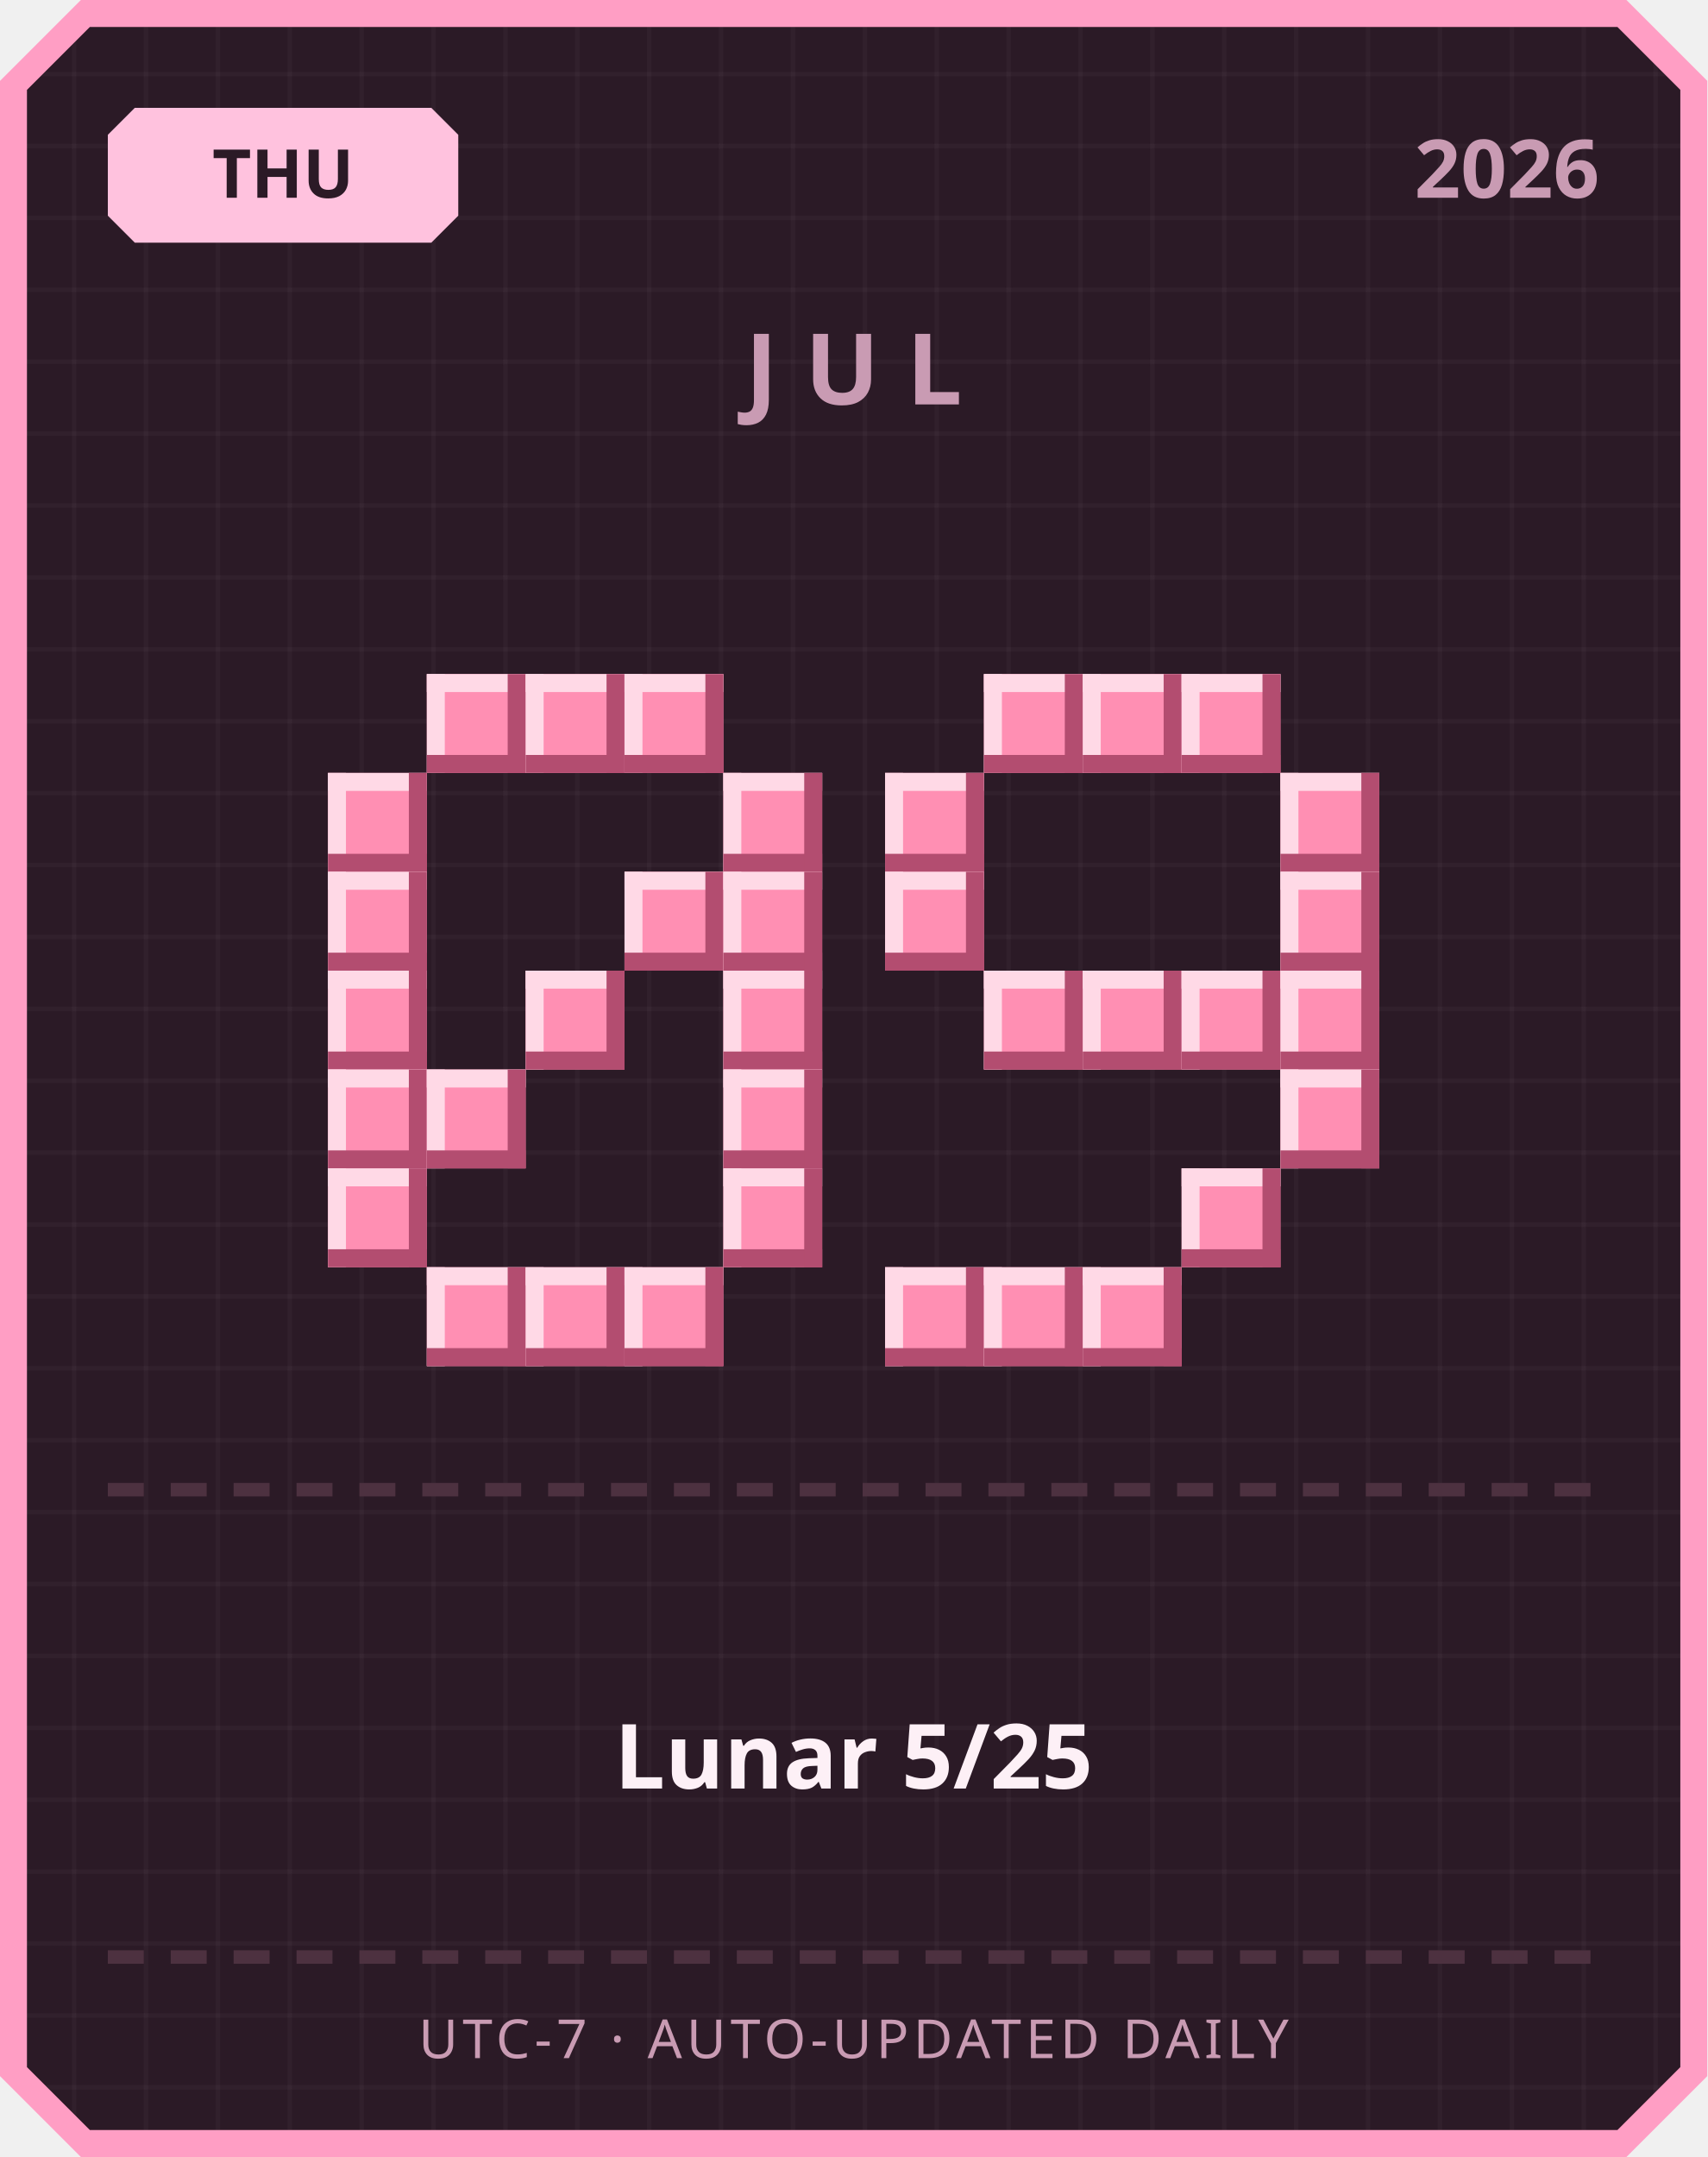
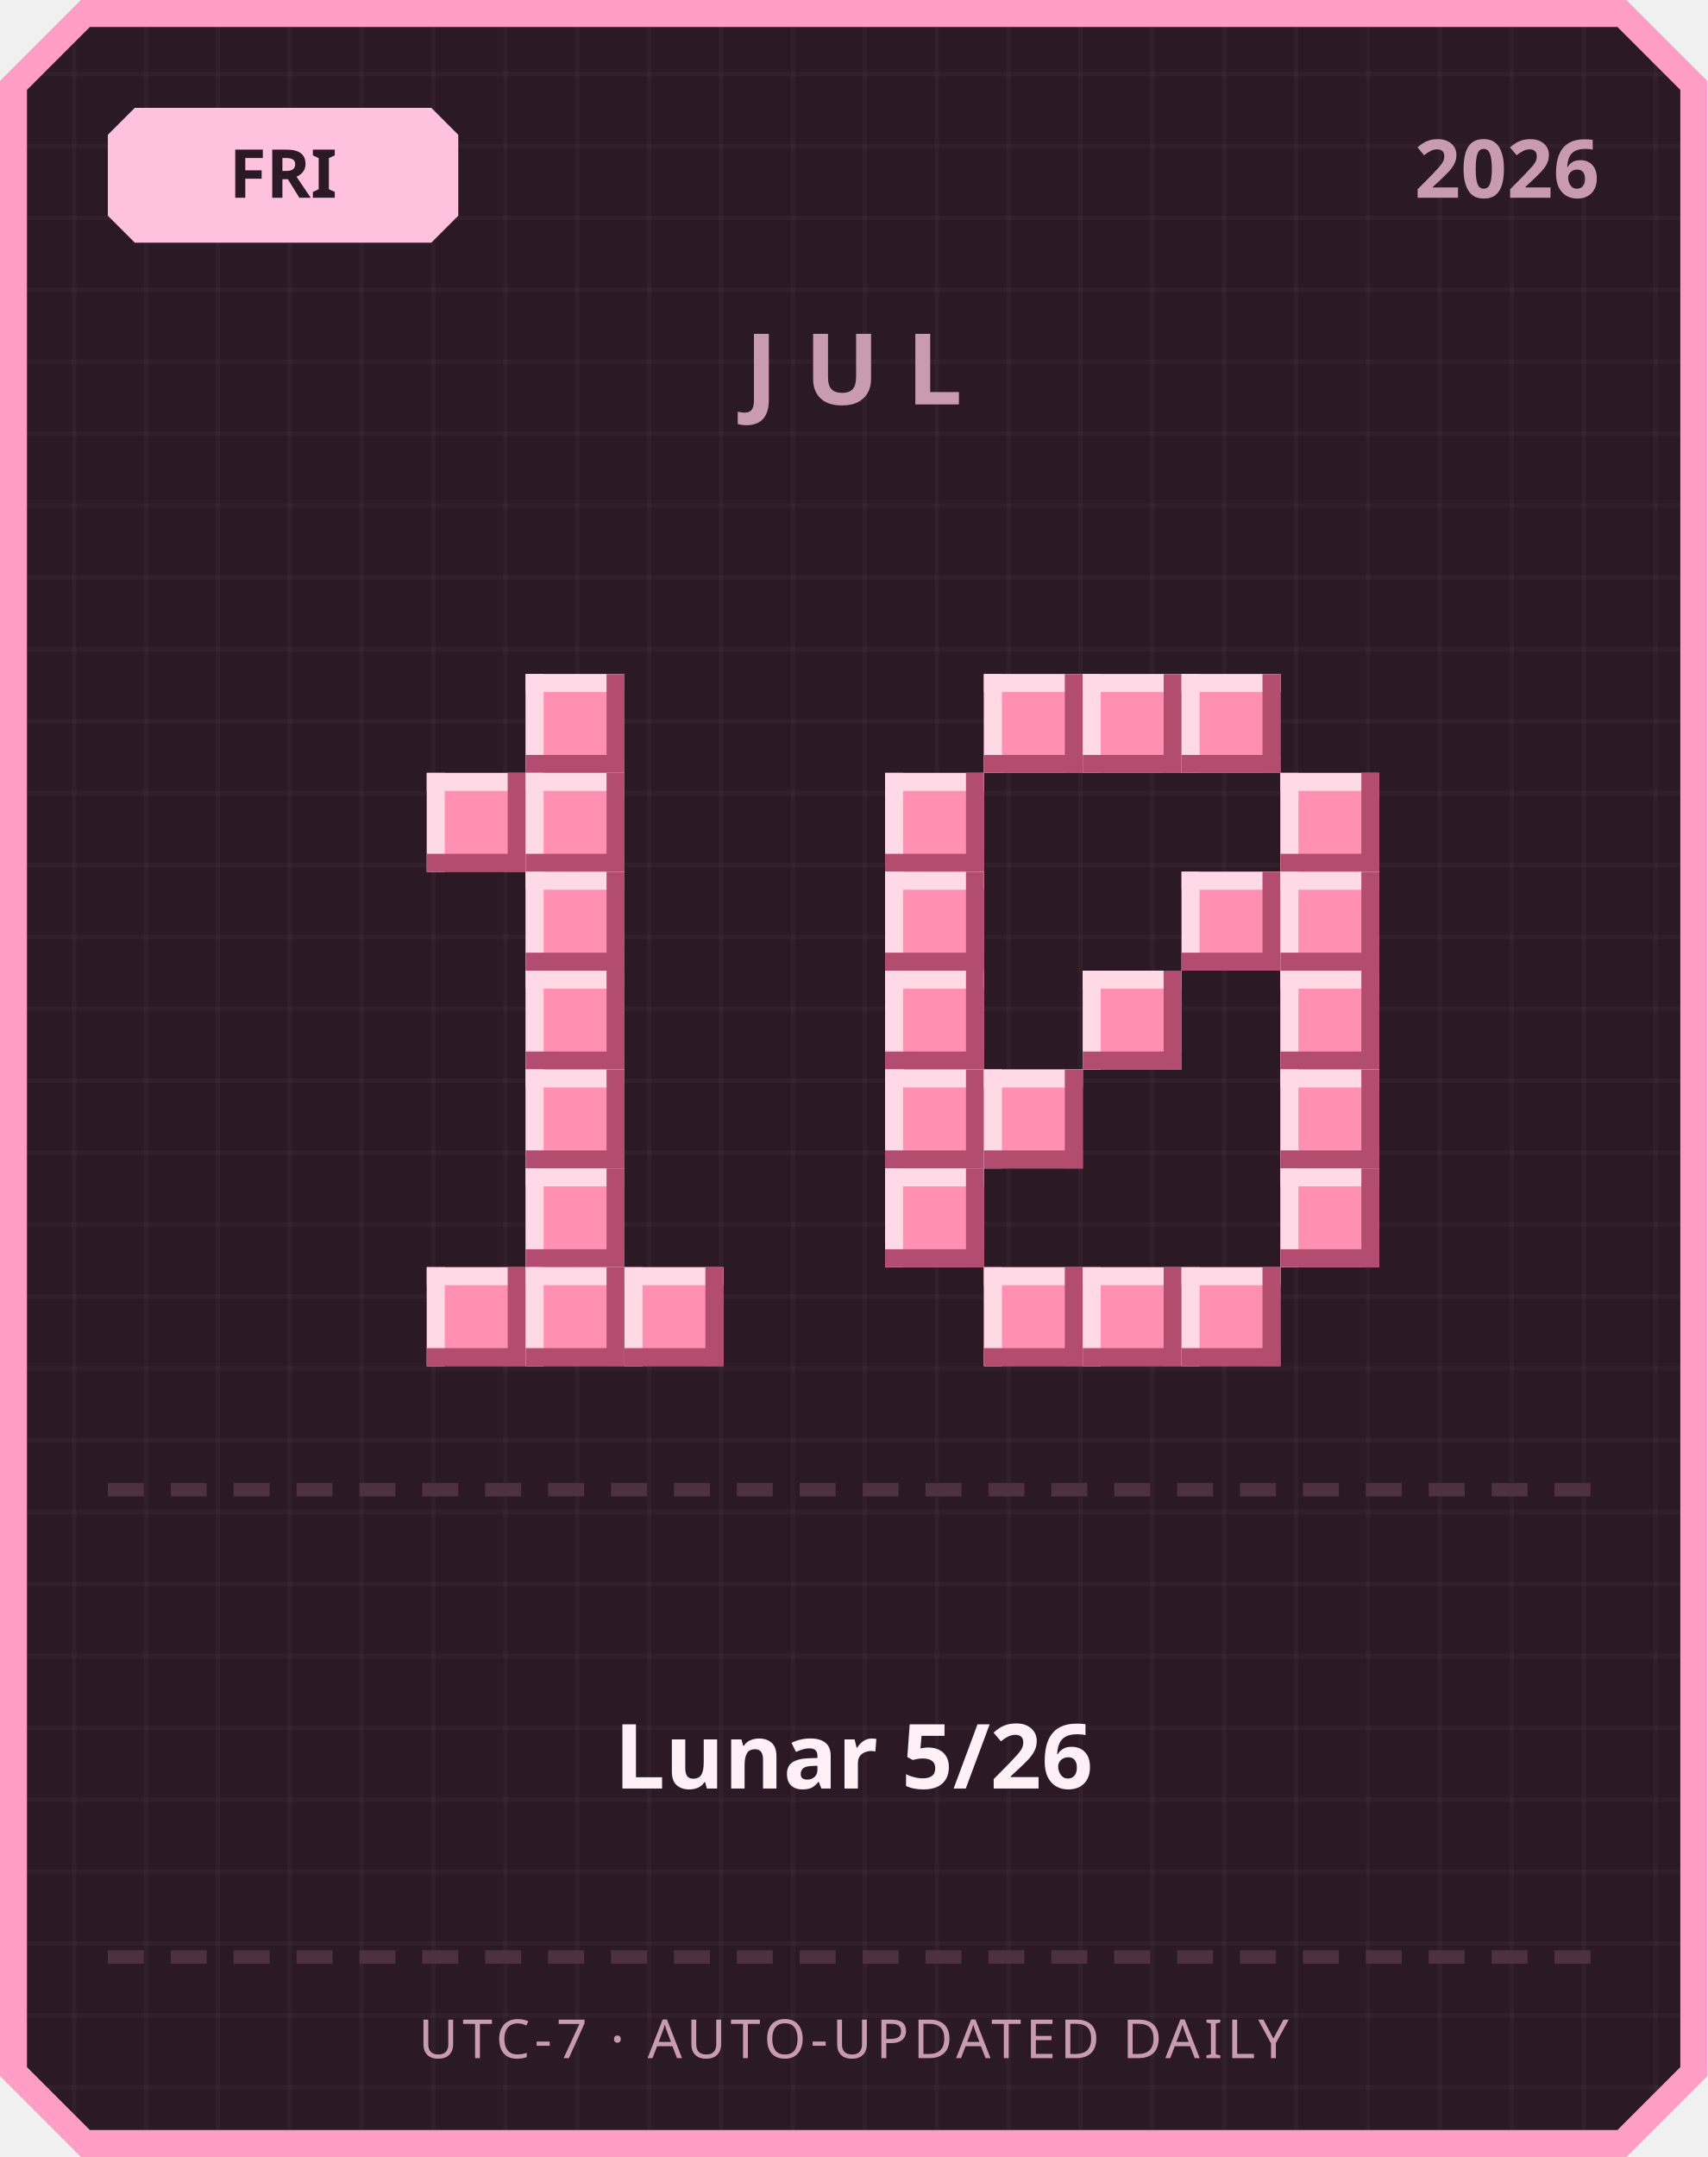
<svg xmlns="http://www.w3.org/2000/svg" width="380" height="480" viewBox="0 0 380 480">
  <defs>
    <pattern id="grid" width="16" height="16" patternUnits="userSpaceOnUse">
      <rect width="16" height="16" fill="#2b1a26" />
      <rect width="1" height="16" fill="#ffffff" opacity="0.03" />
      <rect width="16" height="1" fill="#ffffff" opacity="0.03" />
    </pattern>
  </defs>
  <path d="M 18,0 L 362,0 L 380,18 L 380,462 L 362,480 L 18,480 L 0,462 L 0,18 Z" fill="#ff9ec4" />
  <path d="M 20,6 L 360,6 L 374,20 L 374,460 L 360,474 L 20,474 L 6,460 L 6,20 Z" fill="url(#grid)" />
  <path d="M 30,24 L 96,24 L 102,30 L 102,48 L 96,54 L 30,54 L 24,48 L 24,30 Z" fill="#ffc2de" />
-   <text x="63" y="44" text-anchor="middle" font-family="'Segoe UI', sans-serif" font-size="15" font-weight="700" fill="#2b1a26">THU</text>
+   <text x="63" y="44" text-anchor="middle" font-family="'Segoe UI', sans-serif" font-size="15" font-weight="700" fill="#2b1a26">FRI</text>
  <text x="356" y="44" text-anchor="end" font-family="'Segoe UI', sans-serif" font-size="18" font-weight="700" fill="#c99bb3">2026</text>
  <text x="190" y="90" text-anchor="middle" font-family="'Segoe UI', sans-serif" font-size="22" font-weight="700" letter-spacing="6" fill="#c99bb3">JUL</text>
-   <rect x="95" y="150" width="22" height="22" fill="#ff8fb3" />
-   <rect x="95" y="150" width="22" height="4" fill="#ffd9e6" />
-   <rect x="95" y="150" width="4" height="22" fill="#ffd9e6" />
-   <rect x="95" y="168" width="22" height="4" fill="#b34d70" />
-   <rect x="113" y="150" width="4" height="22" fill="#b34d70" />
  <rect x="117" y="150" width="22" height="22" fill="#ff8fb3" />
  <rect x="117" y="150" width="22" height="4" fill="#ffd9e6" />
  <rect x="117" y="150" width="4" height="22" fill="#ffd9e6" />
  <rect x="117" y="168" width="22" height="4" fill="#b34d70" />
  <rect x="135" y="150" width="4" height="22" fill="#b34d70" />
-   <rect x="139" y="150" width="22" height="22" fill="#ff8fb3" />
-   <rect x="139" y="150" width="22" height="4" fill="#ffd9e6" />
-   <rect x="139" y="150" width="4" height="22" fill="#ffd9e6" />
-   <rect x="139" y="168" width="22" height="4" fill="#b34d70" />
-   <rect x="157" y="150" width="4" height="22" fill="#b34d70" />
-   <rect x="73" y="172" width="22" height="22" fill="#ff8fb3" />
-   <rect x="73" y="172" width="22" height="4" fill="#ffd9e6" />
-   <rect x="73" y="172" width="4" height="22" fill="#ffd9e6" />
-   <rect x="73" y="190" width="22" height="4" fill="#b34d70" />
-   <rect x="91" y="172" width="4" height="22" fill="#b34d70" />
-   <rect x="161" y="172" width="22" height="22" fill="#ff8fb3" />
-   <rect x="161" y="172" width="22" height="4" fill="#ffd9e6" />
-   <rect x="161" y="172" width="4" height="22" fill="#ffd9e6" />
-   <rect x="161" y="190" width="22" height="4" fill="#b34d70" />
-   <rect x="179" y="172" width="4" height="22" fill="#b34d70" />
-   <rect x="73" y="194" width="22" height="22" fill="#ff8fb3" />
-   <rect x="73" y="194" width="22" height="4" fill="#ffd9e6" />
-   <rect x="73" y="194" width="4" height="22" fill="#ffd9e6" />
-   <rect x="73" y="212" width="22" height="4" fill="#b34d70" />
-   <rect x="91" y="194" width="4" height="22" fill="#b34d70" />
-   <rect x="139" y="194" width="22" height="22" fill="#ff8fb3" />
-   <rect x="139" y="194" width="22" height="4" fill="#ffd9e6" />
-   <rect x="139" y="194" width="4" height="22" fill="#ffd9e6" />
-   <rect x="139" y="212" width="22" height="4" fill="#b34d70" />
-   <rect x="157" y="194" width="4" height="22" fill="#b34d70" />
-   <rect x="161" y="194" width="22" height="22" fill="#ff8fb3" />
-   <rect x="161" y="194" width="22" height="4" fill="#ffd9e6" />
-   <rect x="161" y="194" width="4" height="22" fill="#ffd9e6" />
-   <rect x="161" y="212" width="22" height="4" fill="#b34d70" />
-   <rect x="179" y="194" width="4" height="22" fill="#b34d70" />
-   <rect x="73" y="216" width="22" height="22" fill="#ff8fb3" />
-   <rect x="73" y="216" width="22" height="4" fill="#ffd9e6" />
-   <rect x="73" y="216" width="4" height="22" fill="#ffd9e6" />
-   <rect x="73" y="234" width="22" height="4" fill="#b34d70" />
-   <rect x="91" y="216" width="4" height="22" fill="#b34d70" />
+   <rect x="95" y="172" width="22" height="22" fill="#ff8fb3" />
+   <rect x="95" y="172" width="22" height="4" fill="#ffd9e6" />
+   <rect x="95" y="172" width="4" height="22" fill="#ffd9e6" />
+   <rect x="95" y="190" width="22" height="4" fill="#b34d70" />
+   <rect x="113" y="172" width="4" height="22" fill="#b34d70" />
+   <rect x="117" y="172" width="22" height="22" fill="#ff8fb3" />
+   <rect x="117" y="172" width="22" height="4" fill="#ffd9e6" />
+   <rect x="117" y="172" width="4" height="22" fill="#ffd9e6" />
+   <rect x="117" y="190" width="22" height="4" fill="#b34d70" />
+   <rect x="135" y="172" width="4" height="22" fill="#b34d70" />
+   <rect x="117" y="194" width="22" height="22" fill="#ff8fb3" />
+   <rect x="117" y="194" width="22" height="4" fill="#ffd9e6" />
+   <rect x="117" y="194" width="4" height="22" fill="#ffd9e6" />
+   <rect x="117" y="212" width="22" height="4" fill="#b34d70" />
+   <rect x="135" y="194" width="4" height="22" fill="#b34d70" />
  <rect x="117" y="216" width="22" height="22" fill="#ff8fb3" />
  <rect x="117" y="216" width="22" height="4" fill="#ffd9e6" />
  <rect x="117" y="216" width="4" height="22" fill="#ffd9e6" />
  <rect x="117" y="234" width="22" height="4" fill="#b34d70" />
  <rect x="135" y="216" width="4" height="22" fill="#b34d70" />
-   <rect x="161" y="216" width="22" height="22" fill="#ff8fb3" />
-   <rect x="161" y="216" width="22" height="4" fill="#ffd9e6" />
-   <rect x="161" y="216" width="4" height="22" fill="#ffd9e6" />
-   <rect x="161" y="234" width="22" height="4" fill="#b34d70" />
-   <rect x="179" y="216" width="4" height="22" fill="#b34d70" />
-   <rect x="73" y="238" width="22" height="22" fill="#ff8fb3" />
-   <rect x="73" y="238" width="22" height="4" fill="#ffd9e6" />
-   <rect x="73" y="238" width="4" height="22" fill="#ffd9e6" />
-   <rect x="73" y="256" width="22" height="4" fill="#b34d70" />
-   <rect x="91" y="238" width="4" height="22" fill="#b34d70" />
-   <rect x="95" y="238" width="22" height="22" fill="#ff8fb3" />
-   <rect x="95" y="238" width="22" height="4" fill="#ffd9e6" />
-   <rect x="95" y="238" width="4" height="22" fill="#ffd9e6" />
-   <rect x="95" y="256" width="22" height="4" fill="#b34d70" />
-   <rect x="113" y="238" width="4" height="22" fill="#b34d70" />
-   <rect x="161" y="238" width="22" height="22" fill="#ff8fb3" />
-   <rect x="161" y="238" width="22" height="4" fill="#ffd9e6" />
-   <rect x="161" y="238" width="4" height="22" fill="#ffd9e6" />
-   <rect x="161" y="256" width="22" height="4" fill="#b34d70" />
-   <rect x="179" y="238" width="4" height="22" fill="#b34d70" />
-   <rect x="73" y="260" width="22" height="22" fill="#ff8fb3" />
-   <rect x="73" y="260" width="22" height="4" fill="#ffd9e6" />
-   <rect x="73" y="260" width="4" height="22" fill="#ffd9e6" />
-   <rect x="73" y="278" width="22" height="4" fill="#b34d70" />
-   <rect x="91" y="260" width="4" height="22" fill="#b34d70" />
-   <rect x="161" y="260" width="22" height="22" fill="#ff8fb3" />
-   <rect x="161" y="260" width="22" height="4" fill="#ffd9e6" />
-   <rect x="161" y="260" width="4" height="22" fill="#ffd9e6" />
-   <rect x="161" y="278" width="22" height="4" fill="#b34d70" />
-   <rect x="179" y="260" width="4" height="22" fill="#b34d70" />
+   <rect x="117" y="238" width="22" height="22" fill="#ff8fb3" />
+   <rect x="117" y="238" width="22" height="4" fill="#ffd9e6" />
+   <rect x="117" y="238" width="4" height="22" fill="#ffd9e6" />
+   <rect x="117" y="256" width="22" height="4" fill="#b34d70" />
+   <rect x="135" y="238" width="4" height="22" fill="#b34d70" />
+   <rect x="117" y="260" width="22" height="22" fill="#ff8fb3" />
+   <rect x="117" y="260" width="22" height="4" fill="#ffd9e6" />
+   <rect x="117" y="260" width="4" height="22" fill="#ffd9e6" />
+   <rect x="117" y="278" width="22" height="4" fill="#b34d70" />
+   <rect x="135" y="260" width="4" height="22" fill="#b34d70" />
  <rect x="95" y="282" width="22" height="22" fill="#ff8fb3" />
  <rect x="95" y="282" width="22" height="4" fill="#ffd9e6" />
  <rect x="95" y="282" width="4" height="22" fill="#ffd9e6" />
  <rect x="95" y="300" width="22" height="4" fill="#b34d70" />
  <rect x="113" y="282" width="4" height="22" fill="#b34d70" />
  <rect x="117" y="282" width="22" height="22" fill="#ff8fb3" />
  <rect x="117" y="282" width="22" height="4" fill="#ffd9e6" />
  <rect x="117" y="282" width="4" height="22" fill="#ffd9e6" />
  <rect x="117" y="300" width="22" height="4" fill="#b34d70" />
  <rect x="135" y="282" width="4" height="22" fill="#b34d70" />
  <rect x="139" y="282" width="22" height="22" fill="#ff8fb3" />
  <rect x="139" y="282" width="22" height="4" fill="#ffd9e6" />
  <rect x="139" y="282" width="4" height="22" fill="#ffd9e6" />
  <rect x="139" y="300" width="22" height="4" fill="#b34d70" />
  <rect x="157" y="282" width="4" height="22" fill="#b34d70" />
  <rect x="219" y="150" width="22" height="22" fill="#ff8fb3" />
  <rect x="219" y="150" width="22" height="4" fill="#ffd9e6" />
  <rect x="219" y="150" width="4" height="22" fill="#ffd9e6" />
  <rect x="219" y="168" width="22" height="4" fill="#b34d70" />
  <rect x="237" y="150" width="4" height="22" fill="#b34d70" />
  <rect x="241" y="150" width="22" height="22" fill="#ff8fb3" />
  <rect x="241" y="150" width="22" height="4" fill="#ffd9e6" />
  <rect x="241" y="150" width="4" height="22" fill="#ffd9e6" />
  <rect x="241" y="168" width="22" height="4" fill="#b34d70" />
  <rect x="259" y="150" width="4" height="22" fill="#b34d70" />
  <rect x="263" y="150" width="22" height="22" fill="#ff8fb3" />
  <rect x="263" y="150" width="22" height="4" fill="#ffd9e6" />
  <rect x="263" y="150" width="4" height="22" fill="#ffd9e6" />
  <rect x="263" y="168" width="22" height="4" fill="#b34d70" />
  <rect x="281" y="150" width="4" height="22" fill="#b34d70" />
  <rect x="197" y="172" width="22" height="22" fill="#ff8fb3" />
  <rect x="197" y="172" width="22" height="4" fill="#ffd9e6" />
  <rect x="197" y="172" width="4" height="22" fill="#ffd9e6" />
  <rect x="197" y="190" width="22" height="4" fill="#b34d70" />
  <rect x="215" y="172" width="4" height="22" fill="#b34d70" />
  <rect x="285" y="172" width="22" height="22" fill="#ff8fb3" />
  <rect x="285" y="172" width="22" height="4" fill="#ffd9e6" />
  <rect x="285" y="172" width="4" height="22" fill="#ffd9e6" />
  <rect x="285" y="190" width="22" height="4" fill="#b34d70" />
  <rect x="303" y="172" width="4" height="22" fill="#b34d70" />
  <rect x="197" y="194" width="22" height="22" fill="#ff8fb3" />
  <rect x="197" y="194" width="22" height="4" fill="#ffd9e6" />
  <rect x="197" y="194" width="4" height="22" fill="#ffd9e6" />
  <rect x="197" y="212" width="22" height="4" fill="#b34d70" />
  <rect x="215" y="194" width="4" height="22" fill="#b34d70" />
+   <rect x="263" y="194" width="22" height="22" fill="#ff8fb3" />
+   <rect x="263" y="194" width="22" height="4" fill="#ffd9e6" />
+   <rect x="263" y="194" width="4" height="22" fill="#ffd9e6" />
+   <rect x="263" y="212" width="22" height="4" fill="#b34d70" />
+   <rect x="281" y="194" width="4" height="22" fill="#b34d70" />
  <rect x="285" y="194" width="22" height="22" fill="#ff8fb3" />
  <rect x="285" y="194" width="22" height="4" fill="#ffd9e6" />
  <rect x="285" y="194" width="4" height="22" fill="#ffd9e6" />
  <rect x="285" y="212" width="22" height="4" fill="#b34d70" />
  <rect x="303" y="194" width="4" height="22" fill="#b34d70" />
-   <rect x="219" y="216" width="22" height="22" fill="#ff8fb3" />
-   <rect x="219" y="216" width="22" height="4" fill="#ffd9e6" />
-   <rect x="219" y="216" width="4" height="22" fill="#ffd9e6" />
-   <rect x="219" y="234" width="22" height="4" fill="#b34d70" />
-   <rect x="237" y="216" width="4" height="22" fill="#b34d70" />
+   <rect x="197" y="216" width="22" height="22" fill="#ff8fb3" />
+   <rect x="197" y="216" width="22" height="4" fill="#ffd9e6" />
+   <rect x="197" y="216" width="4" height="22" fill="#ffd9e6" />
+   <rect x="197" y="234" width="22" height="4" fill="#b34d70" />
+   <rect x="215" y="216" width="4" height="22" fill="#b34d70" />
  <rect x="241" y="216" width="22" height="22" fill="#ff8fb3" />
  <rect x="241" y="216" width="22" height="4" fill="#ffd9e6" />
  <rect x="241" y="216" width="4" height="22" fill="#ffd9e6" />
  <rect x="241" y="234" width="22" height="4" fill="#b34d70" />
  <rect x="259" y="216" width="4" height="22" fill="#b34d70" />
-   <rect x="263" y="216" width="22" height="22" fill="#ff8fb3" />
-   <rect x="263" y="216" width="22" height="4" fill="#ffd9e6" />
-   <rect x="263" y="216" width="4" height="22" fill="#ffd9e6" />
-   <rect x="263" y="234" width="22" height="4" fill="#b34d70" />
-   <rect x="281" y="216" width="4" height="22" fill="#b34d70" />
  <rect x="285" y="216" width="22" height="22" fill="#ff8fb3" />
  <rect x="285" y="216" width="22" height="4" fill="#ffd9e6" />
  <rect x="285" y="216" width="4" height="22" fill="#ffd9e6" />
  <rect x="285" y="234" width="22" height="4" fill="#b34d70" />
  <rect x="303" y="216" width="4" height="22" fill="#b34d70" />
+   <rect x="197" y="238" width="22" height="22" fill="#ff8fb3" />
+   <rect x="197" y="238" width="22" height="4" fill="#ffd9e6" />
+   <rect x="197" y="238" width="4" height="22" fill="#ffd9e6" />
+   <rect x="197" y="256" width="22" height="4" fill="#b34d70" />
+   <rect x="215" y="238" width="4" height="22" fill="#b34d70" />
+   <rect x="219" y="238" width="22" height="22" fill="#ff8fb3" />
+   <rect x="219" y="238" width="22" height="4" fill="#ffd9e6" />
+   <rect x="219" y="238" width="4" height="22" fill="#ffd9e6" />
+   <rect x="219" y="256" width="22" height="4" fill="#b34d70" />
+   <rect x="237" y="238" width="4" height="22" fill="#b34d70" />
  <rect x="285" y="238" width="22" height="22" fill="#ff8fb3" />
  <rect x="285" y="238" width="22" height="4" fill="#ffd9e6" />
  <rect x="285" y="238" width="4" height="22" fill="#ffd9e6" />
  <rect x="285" y="256" width="22" height="4" fill="#b34d70" />
  <rect x="303" y="238" width="4" height="22" fill="#b34d70" />
-   <rect x="263" y="260" width="22" height="22" fill="#ff8fb3" />
-   <rect x="263" y="260" width="22" height="4" fill="#ffd9e6" />
-   <rect x="263" y="260" width="4" height="22" fill="#ffd9e6" />
-   <rect x="263" y="278" width="22" height="4" fill="#b34d70" />
-   <rect x="281" y="260" width="4" height="22" fill="#b34d70" />
-   <rect x="197" y="282" width="22" height="22" fill="#ff8fb3" />
-   <rect x="197" y="282" width="22" height="4" fill="#ffd9e6" />
-   <rect x="197" y="282" width="4" height="22" fill="#ffd9e6" />
-   <rect x="197" y="300" width="22" height="4" fill="#b34d70" />
-   <rect x="215" y="282" width="4" height="22" fill="#b34d70" />
+   <rect x="197" y="260" width="22" height="22" fill="#ff8fb3" />
+   <rect x="197" y="260" width="22" height="4" fill="#ffd9e6" />
+   <rect x="197" y="260" width="4" height="22" fill="#ffd9e6" />
+   <rect x="197" y="278" width="22" height="4" fill="#b34d70" />
+   <rect x="215" y="260" width="4" height="22" fill="#b34d70" />
+   <rect x="285" y="260" width="22" height="22" fill="#ff8fb3" />
+   <rect x="285" y="260" width="22" height="4" fill="#ffd9e6" />
+   <rect x="285" y="260" width="4" height="22" fill="#ffd9e6" />
+   <rect x="285" y="278" width="22" height="4" fill="#b34d70" />
+   <rect x="303" y="260" width="4" height="22" fill="#b34d70" />
  <rect x="219" y="282" width="22" height="22" fill="#ff8fb3" />
  <rect x="219" y="282" width="22" height="4" fill="#ffd9e6" />
  <rect x="219" y="282" width="4" height="22" fill="#ffd9e6" />
  <rect x="219" y="300" width="22" height="4" fill="#b34d70" />
  <rect x="237" y="282" width="4" height="22" fill="#b34d70" />
  <rect x="241" y="282" width="22" height="22" fill="#ff8fb3" />
  <rect x="241" y="282" width="22" height="4" fill="#ffd9e6" />
  <rect x="241" y="282" width="4" height="22" fill="#ffd9e6" />
  <rect x="241" y="300" width="22" height="4" fill="#b34d70" />
  <rect x="259" y="282" width="4" height="22" fill="#b34d70" />
+   <rect x="263" y="282" width="22" height="22" fill="#ff8fb3" />
+   <rect x="263" y="282" width="22" height="4" fill="#ffd9e6" />
+   <rect x="263" y="282" width="4" height="22" fill="#ffd9e6" />
+   <rect x="263" y="300" width="22" height="4" fill="#b34d70" />
+   <rect x="281" y="282" width="4" height="22" fill="#b34d70" />
  <rect x="24" y="330" width="8" height="3" fill="#4d3140" />
  <rect x="38" y="330" width="8" height="3" fill="#4d3140" />
  <rect x="52" y="330" width="8" height="3" fill="#4d3140" />
  <rect x="66" y="330" width="8" height="3" fill="#4d3140" />
  <rect x="80" y="330" width="8" height="3" fill="#4d3140" />
  <rect x="94" y="330" width="8" height="3" fill="#4d3140" />
  <rect x="108" y="330" width="8" height="3" fill="#4d3140" />
  <rect x="122" y="330" width="8" height="3" fill="#4d3140" />
  <rect x="136" y="330" width="8" height="3" fill="#4d3140" />
  <rect x="150" y="330" width="8" height="3" fill="#4d3140" />
  <rect x="164" y="330" width="8" height="3" fill="#4d3140" />
  <rect x="178" y="330" width="8" height="3" fill="#4d3140" />
  <rect x="192" y="330" width="8" height="3" fill="#4d3140" />
  <rect x="206" y="330" width="8" height="3" fill="#4d3140" />
  <rect x="220" y="330" width="8" height="3" fill="#4d3140" />
  <rect x="234" y="330" width="8" height="3" fill="#4d3140" />
  <rect x="248" y="330" width="8" height="3" fill="#4d3140" />
  <rect x="262" y="330" width="8" height="3" fill="#4d3140" />
  <rect x="276" y="330" width="8" height="3" fill="#4d3140" />
  <rect x="290" y="330" width="8" height="3" fill="#4d3140" />
  <rect x="304" y="330" width="8" height="3" fill="#4d3140" />
  <rect x="318" y="330" width="8" height="3" fill="#4d3140" />
  <rect x="332" y="330" width="8" height="3" fill="#4d3140" />
  <rect x="346" y="330" width="8" height="3" fill="#4d3140" />
-   <text x="190" y="398" text-anchor="middle" font-family="'Segoe UI', 'Microsoft JhengHei', sans-serif" font-size="20" font-weight="700" fill="#fdf0f6">Lunar 5/25</text>
+   <text x="190" y="398" text-anchor="middle" font-family="'Segoe UI', 'Microsoft JhengHei', sans-serif" font-size="20" font-weight="700" fill="#fdf0f6">Lunar 5/26</text>
  <rect x="24" y="434" width="8" height="3" fill="#4d3140" />
  <rect x="38" y="434" width="8" height="3" fill="#4d3140" />
  <rect x="52" y="434" width="8" height="3" fill="#4d3140" />
  <rect x="66" y="434" width="8" height="3" fill="#4d3140" />
  <rect x="80" y="434" width="8" height="3" fill="#4d3140" />
  <rect x="94" y="434" width="8" height="3" fill="#4d3140" />
  <rect x="108" y="434" width="8" height="3" fill="#4d3140" />
  <rect x="122" y="434" width="8" height="3" fill="#4d3140" />
  <rect x="136" y="434" width="8" height="3" fill="#4d3140" />
  <rect x="150" y="434" width="8" height="3" fill="#4d3140" />
  <rect x="164" y="434" width="8" height="3" fill="#4d3140" />
  <rect x="178" y="434" width="8" height="3" fill="#4d3140" />
  <rect x="192" y="434" width="8" height="3" fill="#4d3140" />
  <rect x="206" y="434" width="8" height="3" fill="#4d3140" />
  <rect x="220" y="434" width="8" height="3" fill="#4d3140" />
  <rect x="234" y="434" width="8" height="3" fill="#4d3140" />
  <rect x="248" y="434" width="8" height="3" fill="#4d3140" />
  <rect x="262" y="434" width="8" height="3" fill="#4d3140" />
  <rect x="276" y="434" width="8" height="3" fill="#4d3140" />
  <rect x="290" y="434" width="8" height="3" fill="#4d3140" />
  <rect x="304" y="434" width="8" height="3" fill="#4d3140" />
  <rect x="318" y="434" width="8" height="3" fill="#4d3140" />
  <rect x="332" y="434" width="8" height="3" fill="#4d3140" />
  <rect x="346" y="434" width="8" height="3" fill="#4d3140" />
  <text x="190" y="458" text-anchor="middle" font-family="'Segoe UI', sans-serif" font-size="12" letter-spacing="1" fill="#c99bb3">UTC-7 · AUTO-UPDATED DAILY</text>
</svg>
